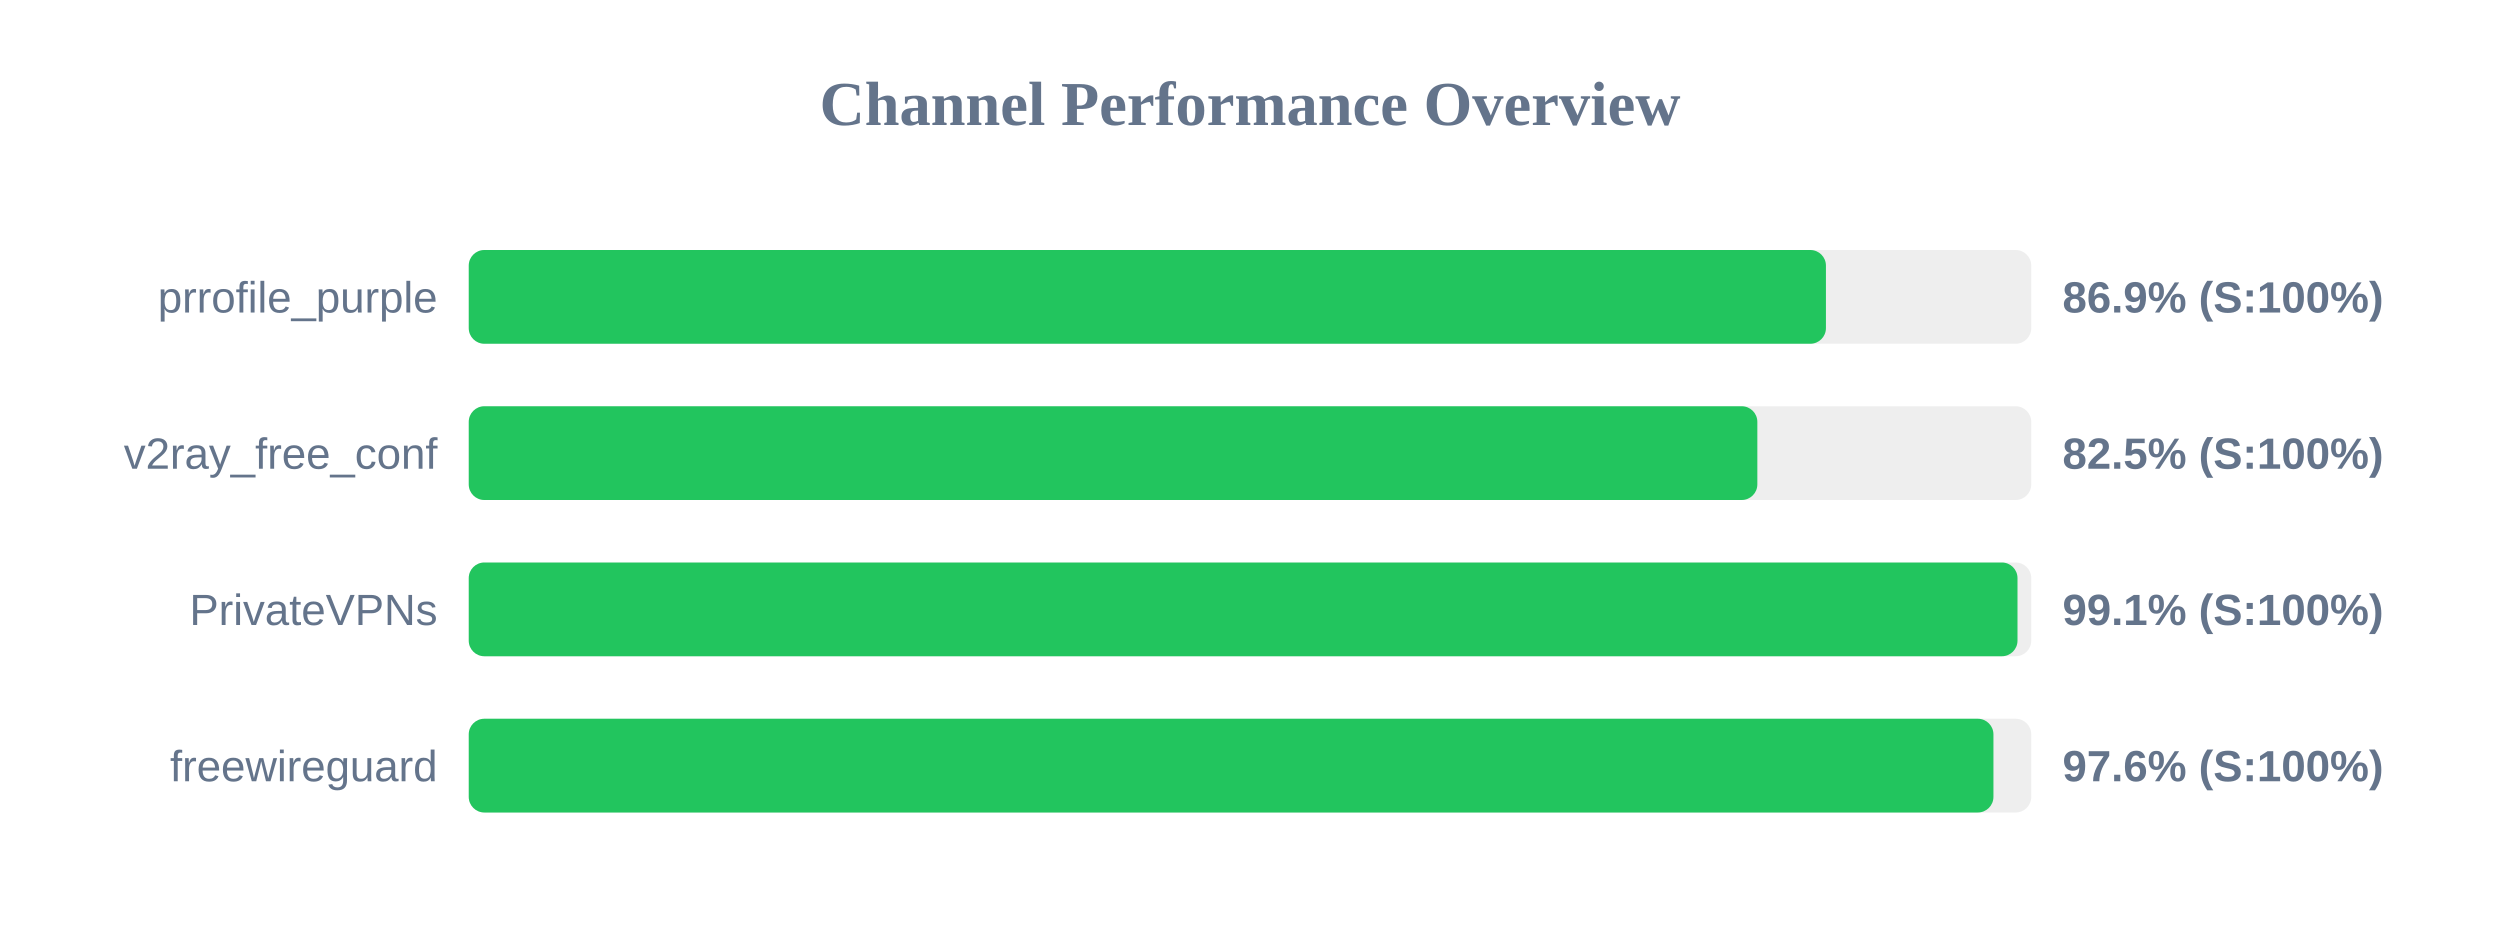
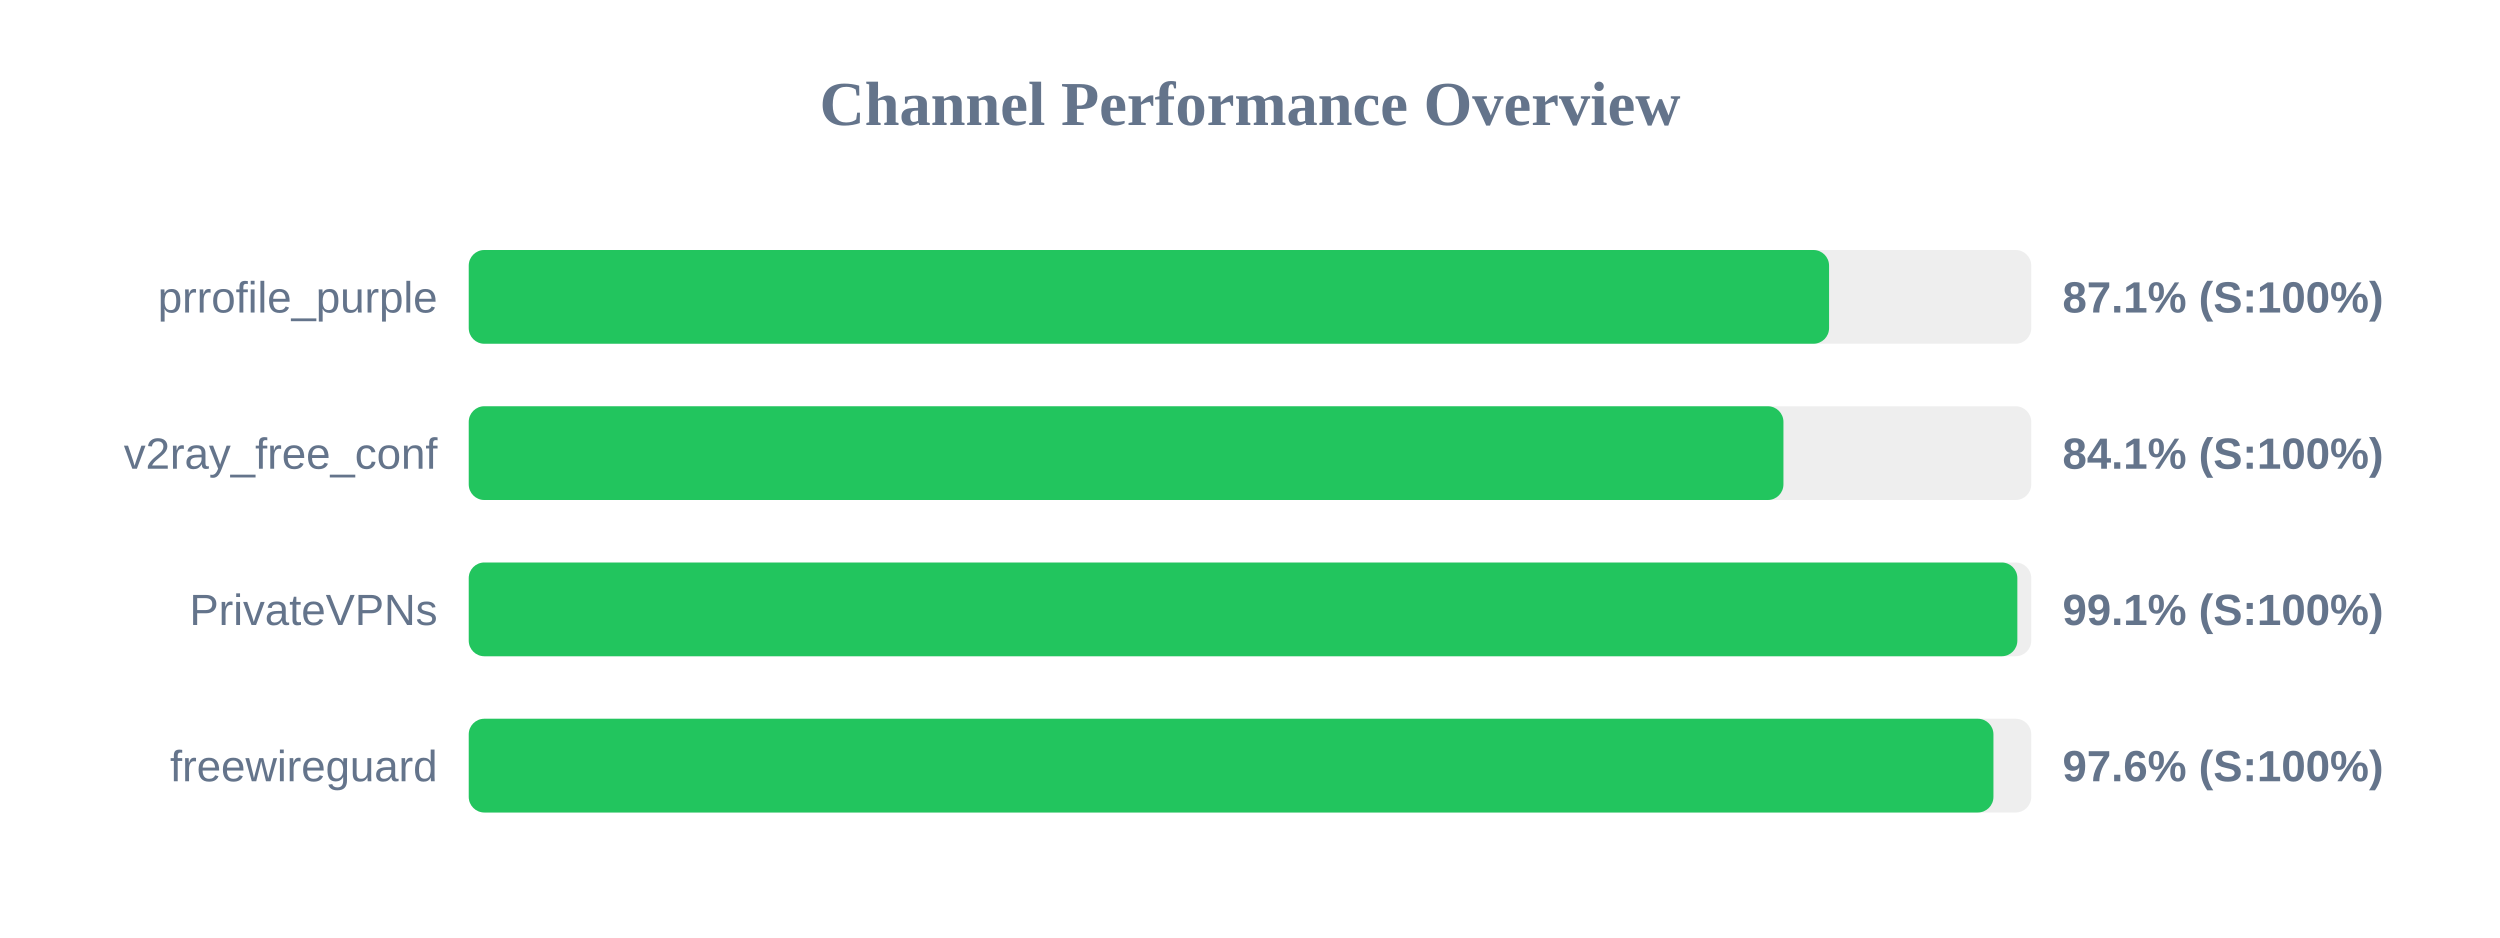
<svg xmlns="http://www.w3.org/2000/svg" width="800" height="300" version="1.1">
  <style>
        .row { font: 14px Arial; fill: #64748b; }
        .score { font: bold 14px Arial; fill: #64748b; }
    </style>
  <text x="400" y="40" text-anchor="middle" font-size="20px" font-weight="bold" fill="#64748b">Channel Performance Overview</text>
  <rect x="150" y="80" width="500" height="30" fill="#eee" rx="5" />
-   <rect x="150" y="80" width="434.3" height="30" fill="#22c55e" rx="5" />
+   <rect x="150" y="80" width="435.3" height="30" fill="#22c55e" rx="5" />
  <text x="140" y="100" text-anchor="end" class="row">prrofile_purple</text>
-   <text x="660" y="100" text-anchor="start" class="score">86.9% (S:100%)</text>
+   <text x="660" y="100" text-anchor="start" class="score">87.1% (S:100%)</text>
  <rect x="150" y="130" width="500" height="30" fill="#eee" rx="5" />
-   <rect x="150" y="130" width="412.35" height="30" fill="#22c55e" rx="5" />
+   <rect x="150" y="130" width="420.7" height="30" fill="#22c55e" rx="5" />
  <text x="140" y="150" text-anchor="end" class="row">v2ray_free_conf</text>
-   <text x="660" y="150" text-anchor="start" class="score">82.5% (S:100%)</text>
+   <text x="660" y="150" text-anchor="start" class="score">84.1% (S:100%)</text>
  <rect x="150" y="180" width="500" height="30" fill="#eee" rx="5" />
-   <rect x="150" y="180" width="495.6" height="30" fill="#22c55e" rx="5" />
+   <rect x="150" y="180" width="495.55" height="30" fill="#22c55e" rx="5" />
  <text x="140" y="200" text-anchor="end" class="row">PrivateVPNs</text>
  <text x="660" y="200" text-anchor="start" class="score">99.1% (S:100%)</text>
  <rect x="150" y="230" width="500" height="30" fill="#eee" rx="5" />
  <rect x="150" y="230" width="487.9" height="30" fill="#22c55e" rx="5" />
  <text x="140" y="250" text-anchor="end" class="row">freewireguard</text>
  <text x="660" y="250" text-anchor="start" class="score">97.6% (S:100%)</text>
</svg>
